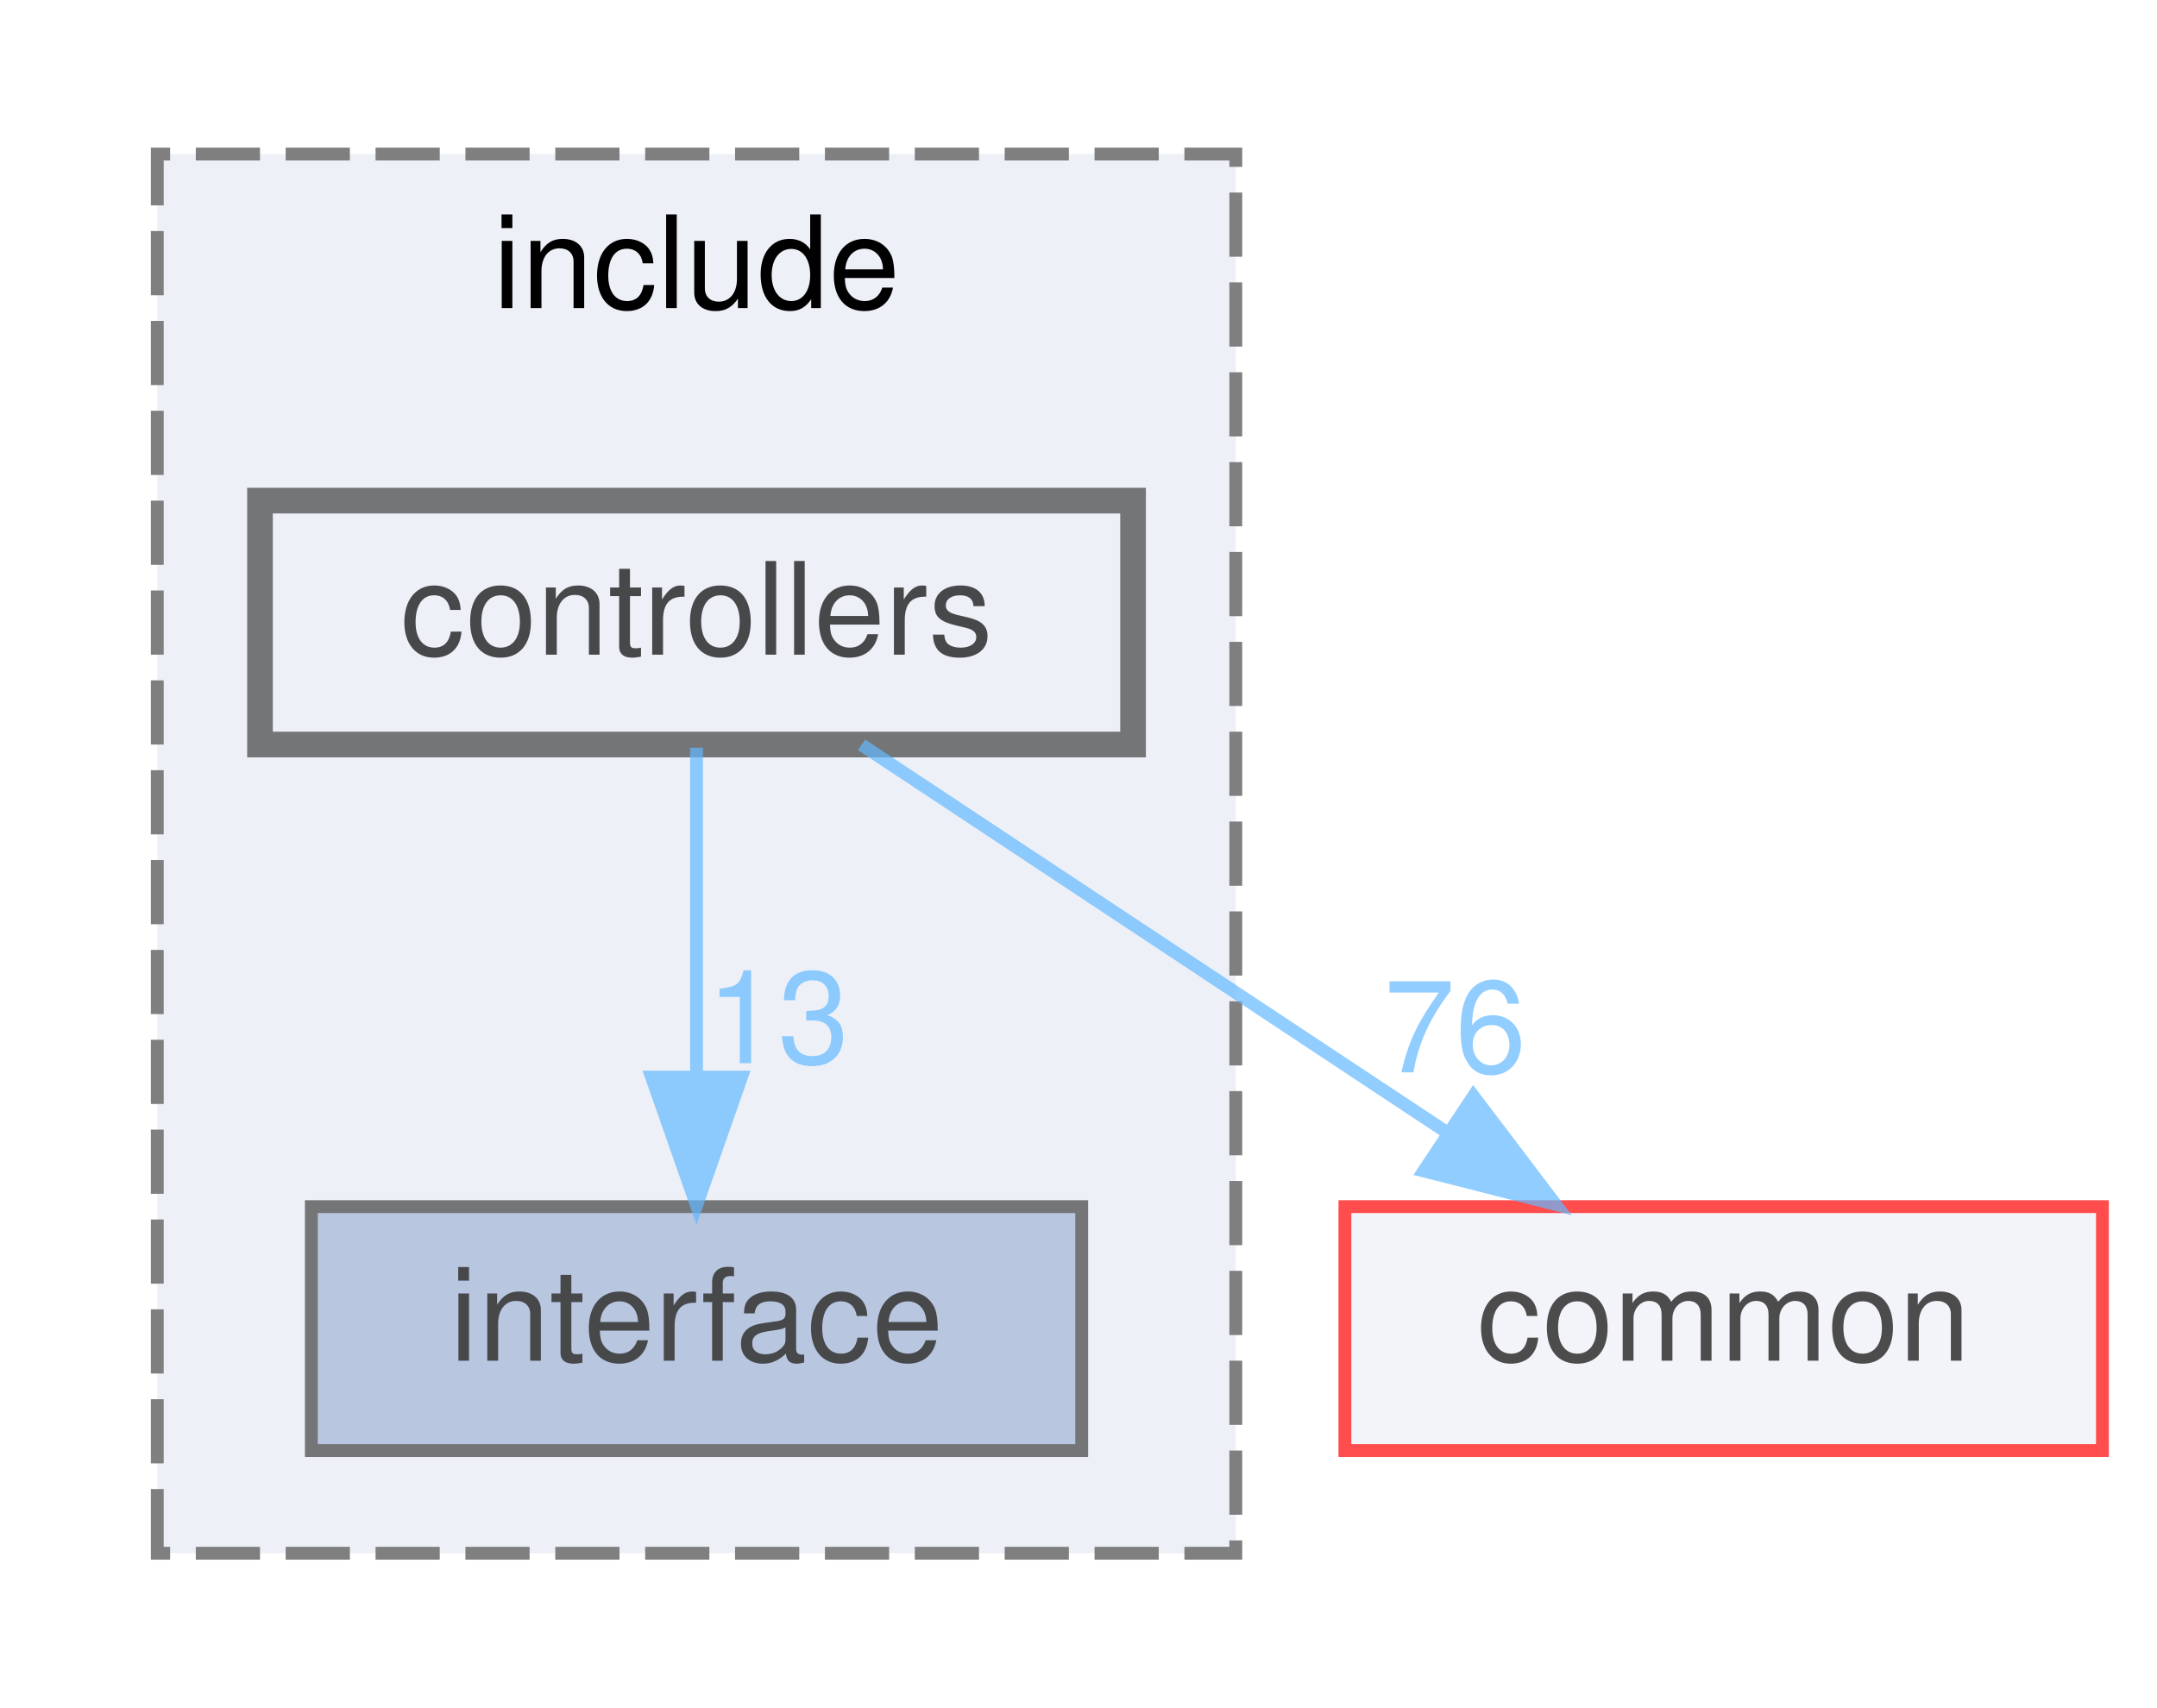
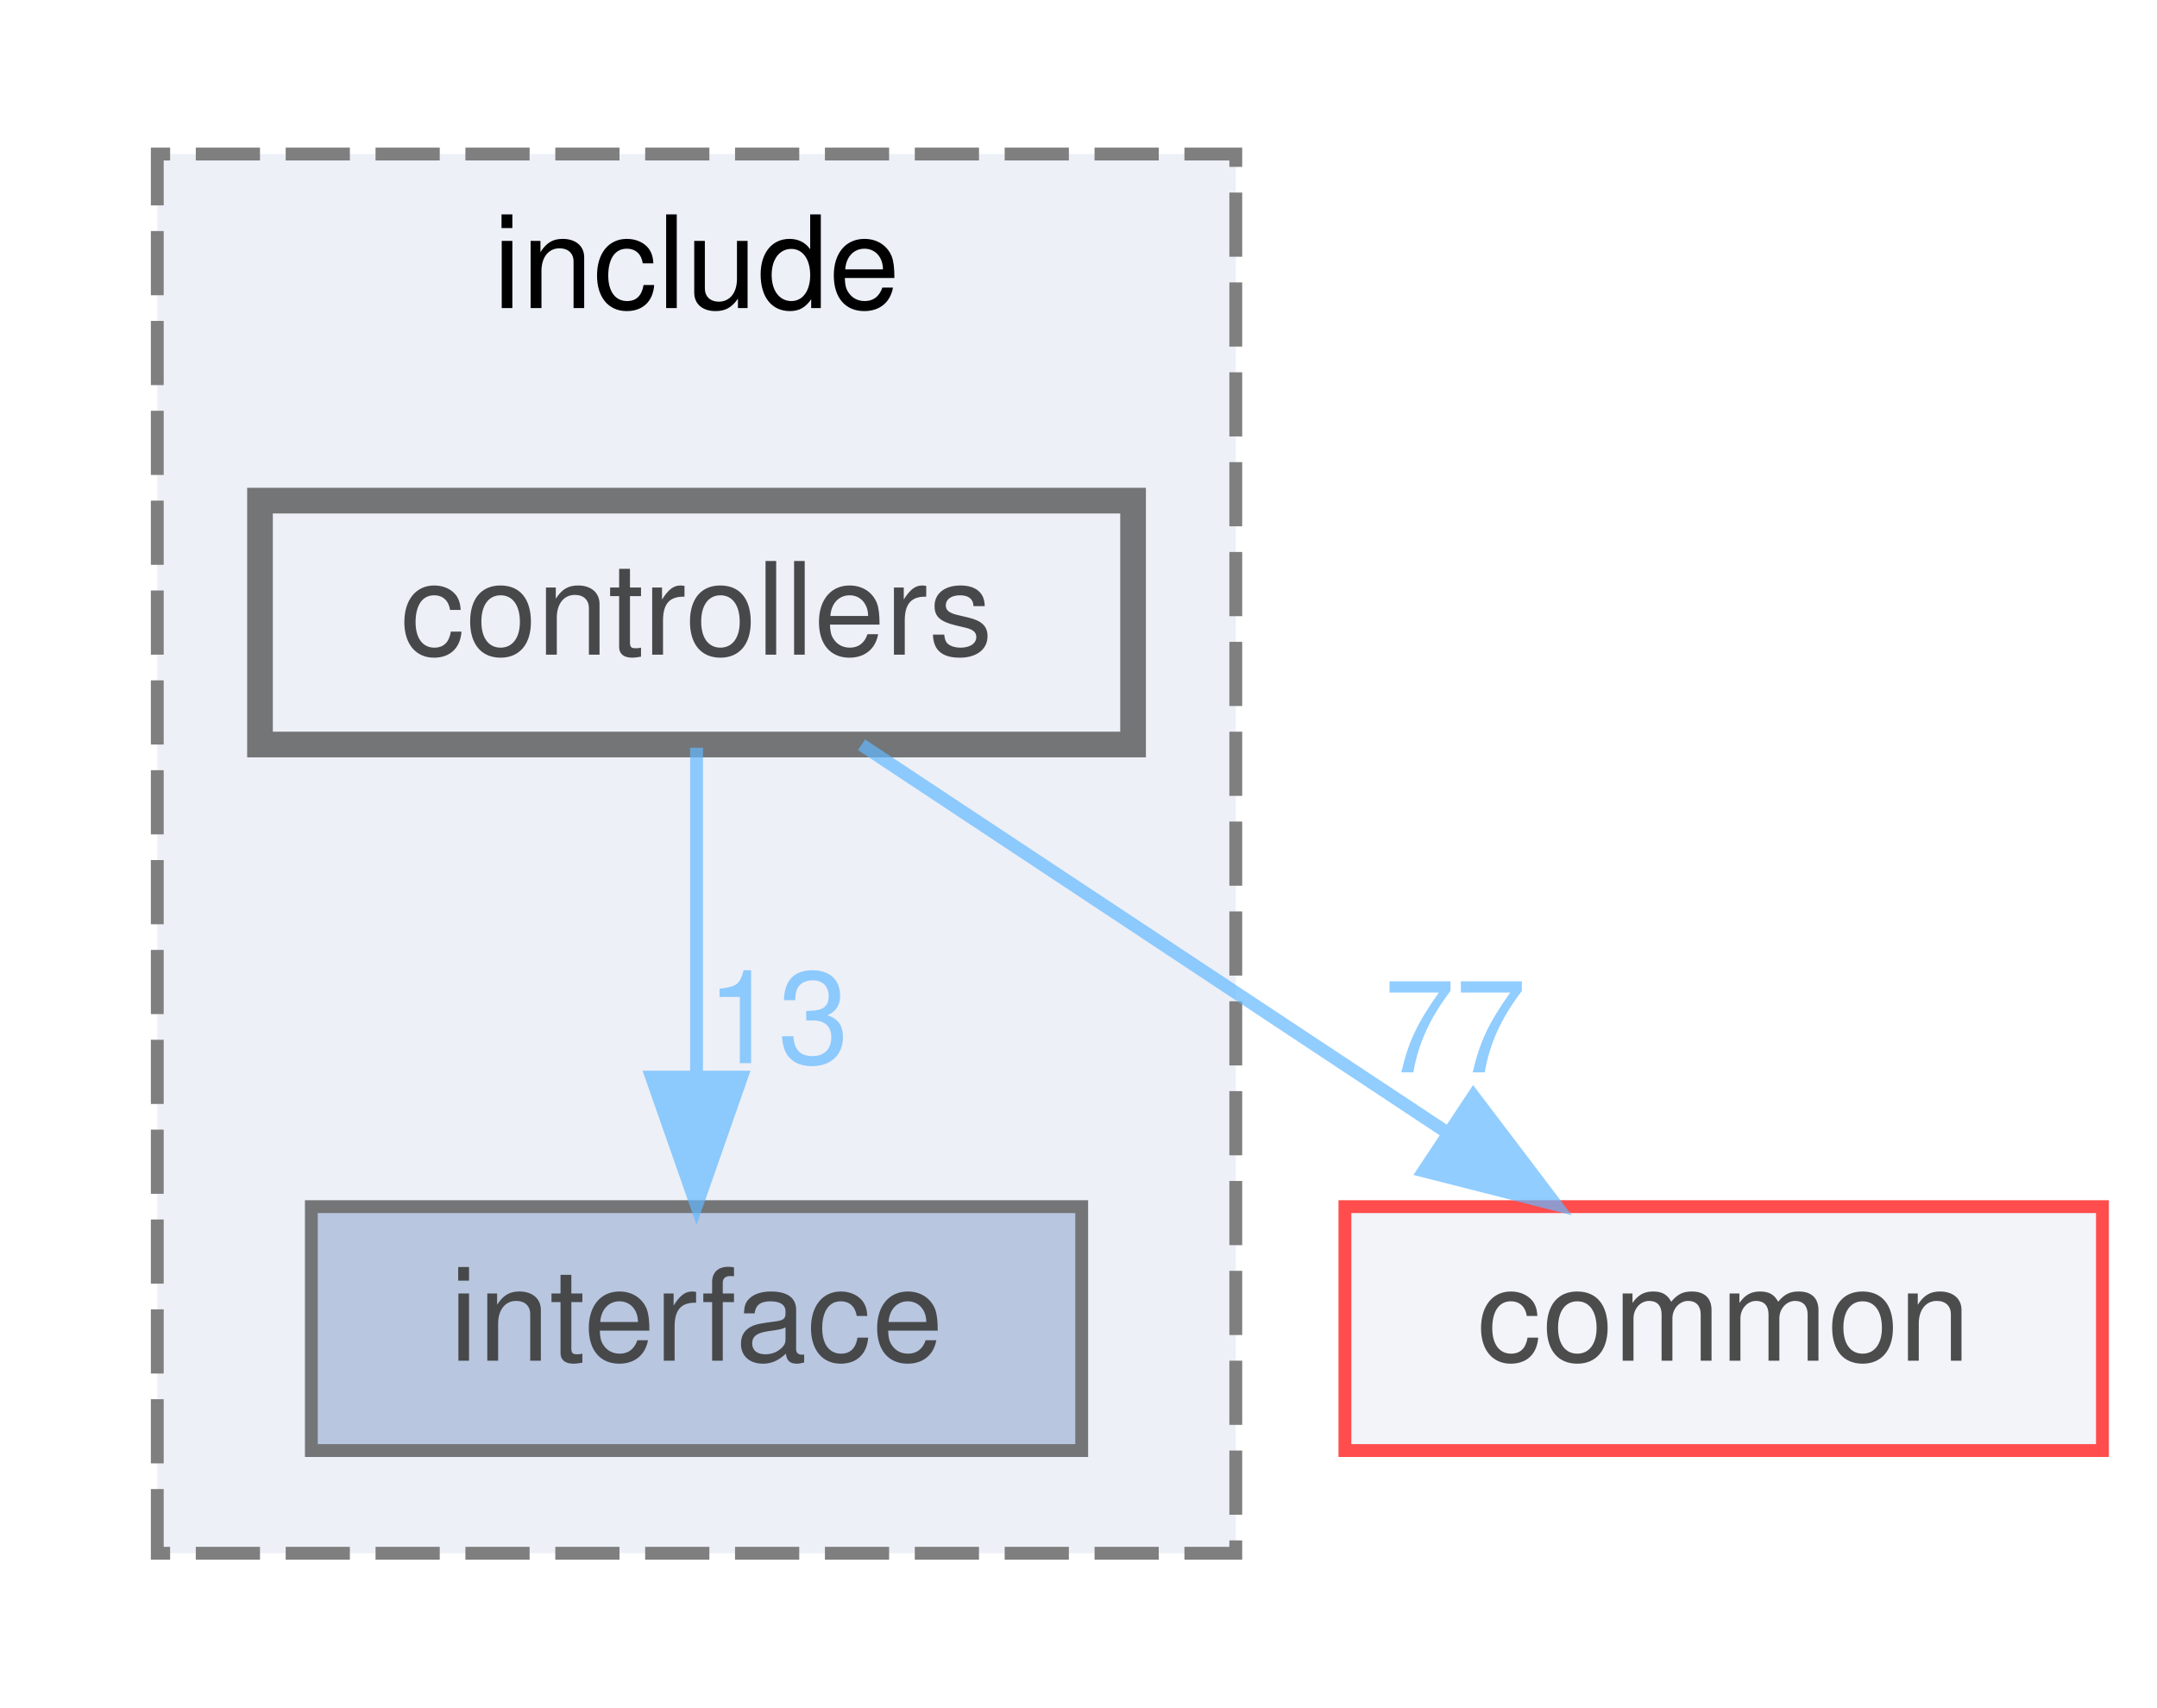
<svg xmlns="http://www.w3.org/2000/svg" xmlns:xlink="http://www.w3.org/1999/xlink" width="168pt" height="133pt" viewBox="0.00 0.00 167.50 133.00">
  <svg id="main" version="1.1" xml:space="preserve">
    <style type="text/css">
.node, .edge {opacity: 0.7;}
.node.selected, .edge.selected {opacity: 1;}
.edge:hover path { stroke: red; }
.edge:hover polygon { stroke: red; fill: red; }
</style>
    <svg id="graph" class="graph">
      <g id="graph0" class="graph" transform="scale(1 1) rotate(0) translate(4 129)">
        <g id="clust1" class="cluster">
          <g id="a_clust1">
            <a xlink:href="dir_e48bd7b024357ff76ed70b8fa8f2f2bf.html" target="_top" xlink:title="include">
              <polygon fill="#edf0f7" stroke="#7f7f7f" stroke-dasharray="5,2" points="8,-8 8,-117 92,-117 92,-8 8,-8" />
              <text text-anchor="middle" x="50" y="-105" font-family="Helvetica,sans-Serif" font-size="10.00">include</text>
            </a>
          </g>
        </g>
        <g id="node1" class="node">
          <g id="a_node1">
            <a xlink:href="dir_412d4af8b93cd4619687289ee3925846.html" target="_top" xlink:title="interface">
              <polygon fill="#a2b4d6" stroke="#404040" points="80,-35 20,-35 20,-16 80,-16 80,-35" />
              <text text-anchor="middle" x="50" y="-23" font-family="Helvetica,sans-Serif" font-size="10.00">interface</text>
            </a>
          </g>
        </g>
        <g id="node2" class="node">
          <g id="a_node2">
            <a xlink:href="dir_954add30464b4aec8762ca12115d6425.html" target="_top" xlink:title="controllers">
              <polygon fill="#edf0f7" stroke="#404040" stroke-width="2" points="84,-90 16,-90 16,-71 84,-71 84,-90" />
              <text text-anchor="middle" x="50" y="-78" font-family="Helvetica,sans-Serif" font-size="10.00">controllers</text>
            </a>
          </g>
        </g>
        <g id="edge1" class="edge">
          <g id="a_edge1">
            <a xlink:href="dir_000003_000010.html" target="_top">
              <path fill="none" stroke="#63b8ff" d="M50,-70.75C50,-63.8 50,-53.85 50,-45.13" />
              <polygon fill="#63b8ff" stroke="#63b8ff" points="53.5,-45.09 50,-35.09 46.5,-45.09 53.5,-45.09" />
            </a>
          </g>
          <g id="a_edge1-headlabel">
            <a xlink:href="dir_000003_000010.html" target="_top" xlink:title="13">
              <text text-anchor="middle" x="56.34" y="-46.18" font-family="Helvetica,sans-Serif" font-size="10.00" fill="#63b8ff">13</text>
            </a>
          </g>
        </g>
        <g id="node3" class="node">
          <g id="a_node3">
            <a xlink:href="dir_bdd9a5d540de89e9fe90efdfc6973a4f.html" target="_top" xlink:title="common">
              <polygon fill="#edf0f7" stroke="red" points="159.5,-35 100.5,-35 100.5,-16 159.5,-16 159.5,-35" />
              <text text-anchor="middle" x="130" y="-23" font-family="Helvetica,sans-Serif" font-size="10.00">common</text>
            </a>
          </g>
        </g>
        <g id="edge2" class="edge">
          <g id="a_edge2">
            <a xlink:href="dir_000003_000000.html" target="_top">
              <path fill="none" stroke="#63b8ff" d="M62.85,-70.98C75.14,-62.84 93.91,-50.41 108.48,-40.76" />
              <polygon fill="#63b8ff" stroke="#63b8ff" points="110.51,-43.61 116.91,-35.17 106.64,-37.78 110.51,-43.61" />
            </a>
          </g>
          <g id="a_edge2-headlabel">
-             <a xlink:href="dir_000003_000000.html" target="_top" xlink:title="76">
-               <text text-anchor="middle" x="109.08" y="-45.46" font-family="Helvetica,sans-Serif" font-size="10.00" fill="#63b8ff">76</text>
+             <a xlink:href="dir_000003_000000.html" target="_top" xlink:title="77">
+               <text text-anchor="middle" x="109.08" y="-45.46" font-family="Helvetica,sans-Serif" font-size="10.00" fill="#63b8ff">77</text>
            </a>
          </g>
        </g>
      </g>
    </svg>
  </svg>
  <style type="text/css">

[data-mouse-over-selected='false'] { opacity: 0.7; }
[data-mouse-over-selected='true']  { opacity: 1.0; }

</style>
</svg>
